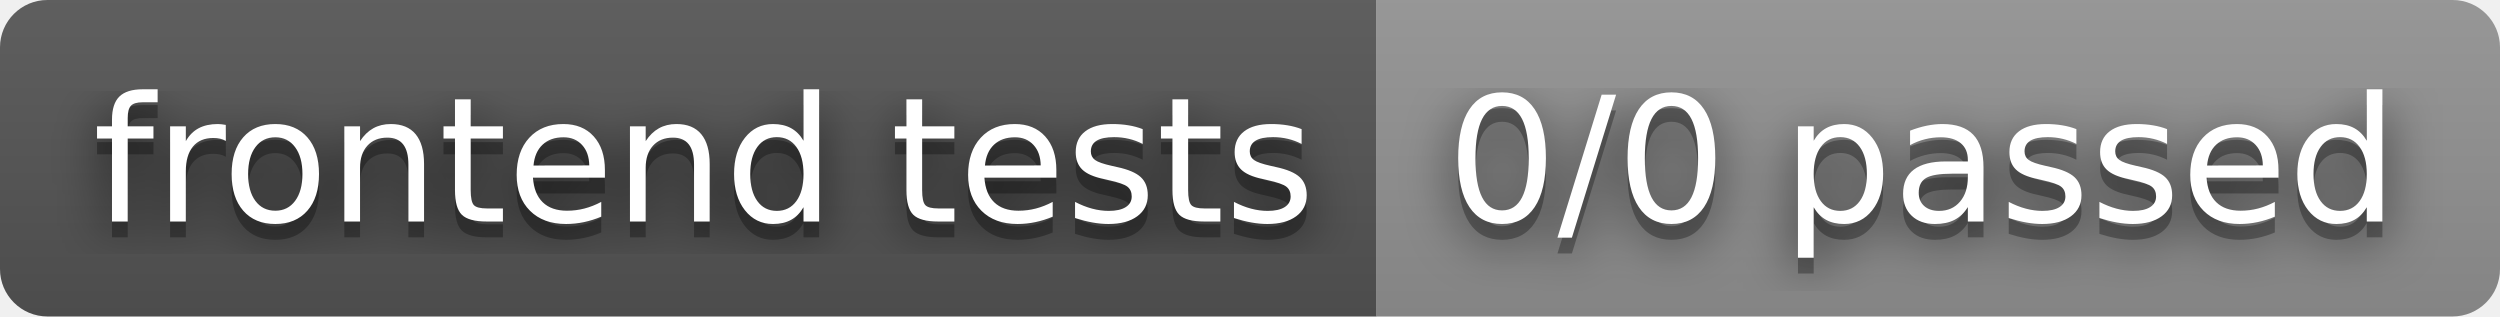
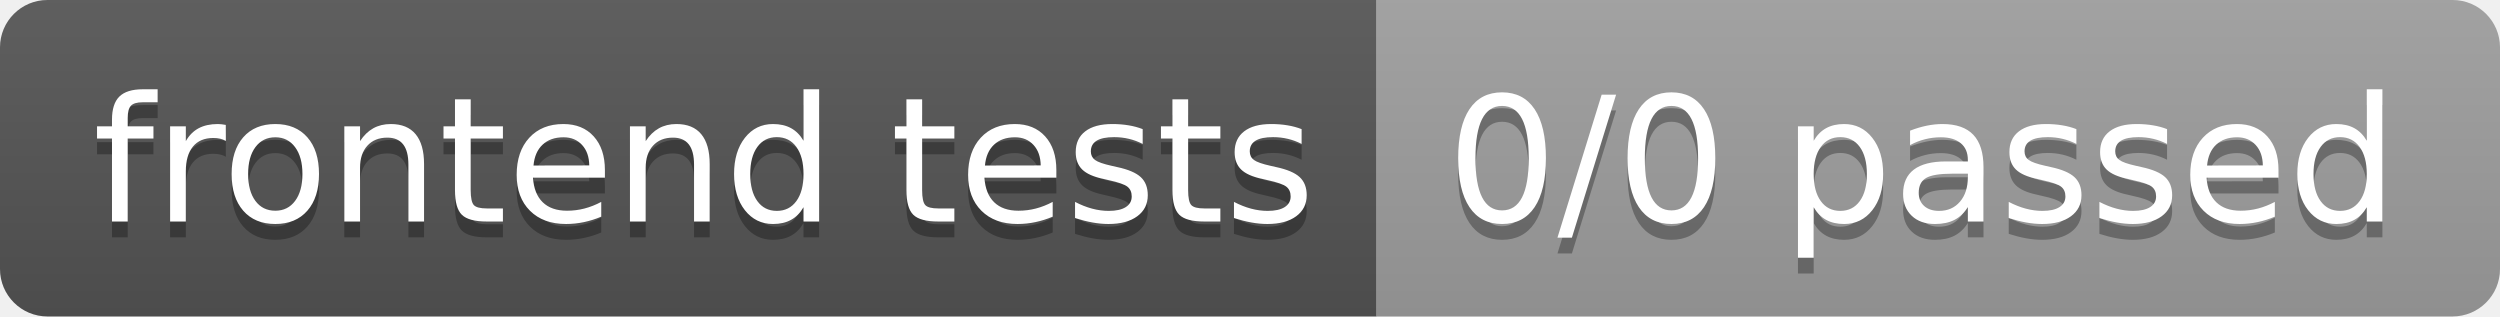
<svg xmlns="http://www.w3.org/2000/svg" width="158" height="20" role="img" aria-label="frontend tests: 0/0 passed">
-   <filter id="blur">
-     <feGaussianBlur in="SourceGraphic" stdDeviation="16" />
-   </filter>
  <linearGradient id="s" x2="0" y2="100%">
    <stop offset="0" stop-color="#bbb" stop-opacity=".1" />
    <stop offset="1" stop-opacity=".1" />
  </linearGradient>
  <clipPath id="r">
    <rect width="158" height="20" rx="3" fill="#fff" />
  </clipPath>
  <g clip-path="url(#r)">
    <rect width="87" height="20" fill="#555" />
-     <rect x="87" width="71" height="20" fill="#939393" />
+     <rect x="87" width="71" height="20" fill="#9f9f9f" />
    <rect width="158" height="20" fill="url(#s)" />
  </g>
  <g fill="#fff" text-anchor="middle" font-family="Verdana,Geneva,DejaVu Sans,sans-serif" text-rendering="geometricPrecision" font-size="110">
-     <text aria-hidden="true" x="445" y="150" fill="#010101" fill-opacity=".80" filter="url(#blur)" transform="scale(.1)" textLength="770">frontend tests</text>
    <text aria-hidden="true" x="445" y="150" fill="#010101" fill-opacity=".3" transform="scale(.1)" textLength="770">frontend tests</text>
    <text x="445" y="140" transform="scale(.1)" fill="#fff" textLength="770">frontend tests</text>
-     <text aria-hidden="true" x="1215" y="150" fill="#010101" fill-opacity=".80" filter="url(#blur)" transform="scale(.1)" textLength="610">0/0 passed</text>
    <text aria-hidden="true" x="1215" y="150" fill="#010101" fill-opacity=".3" transform="scale(.1)" textLength="610">0/0 passed</text>
    <text x="1215" y="140" transform="scale(.1)" fill="#fff" textLength="610">0/0 passed</text>
  </g>
</svg>
